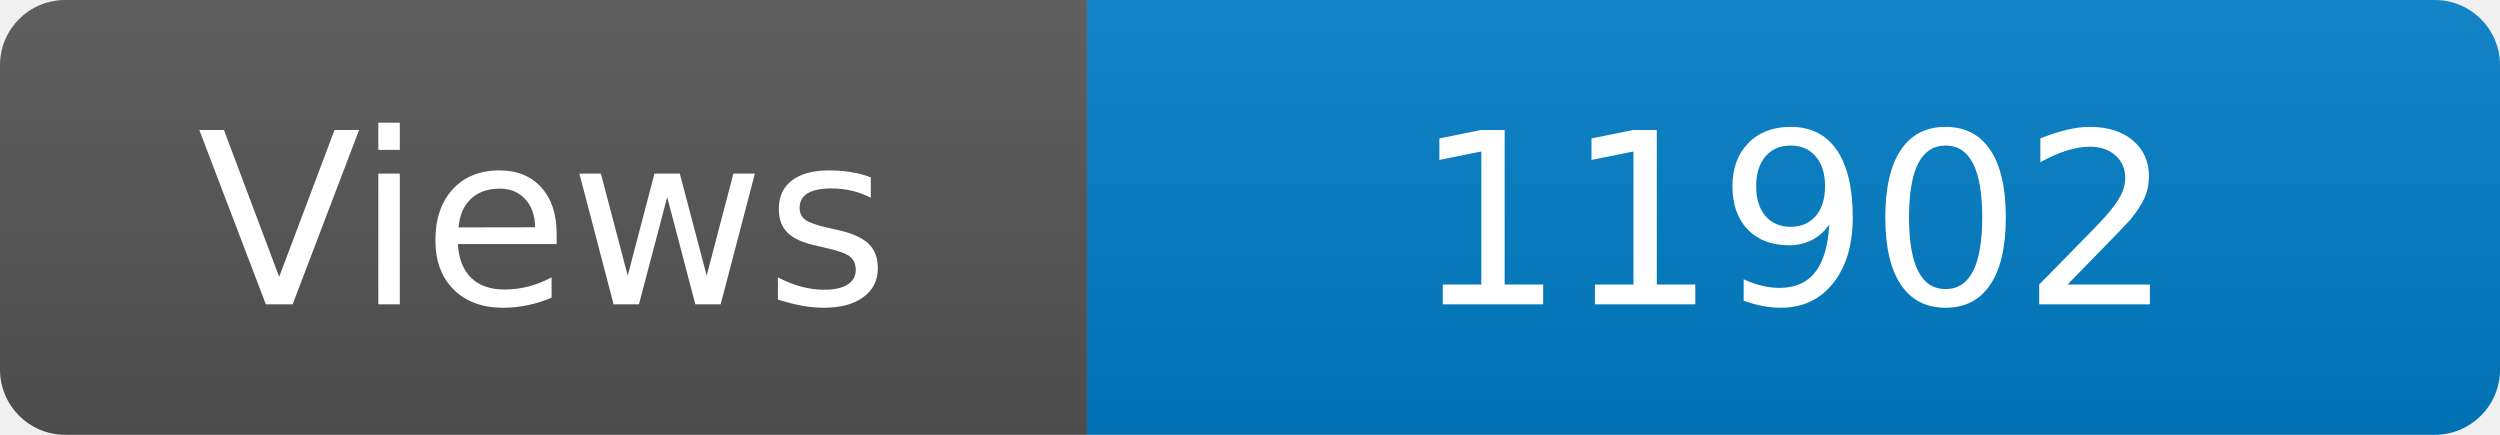
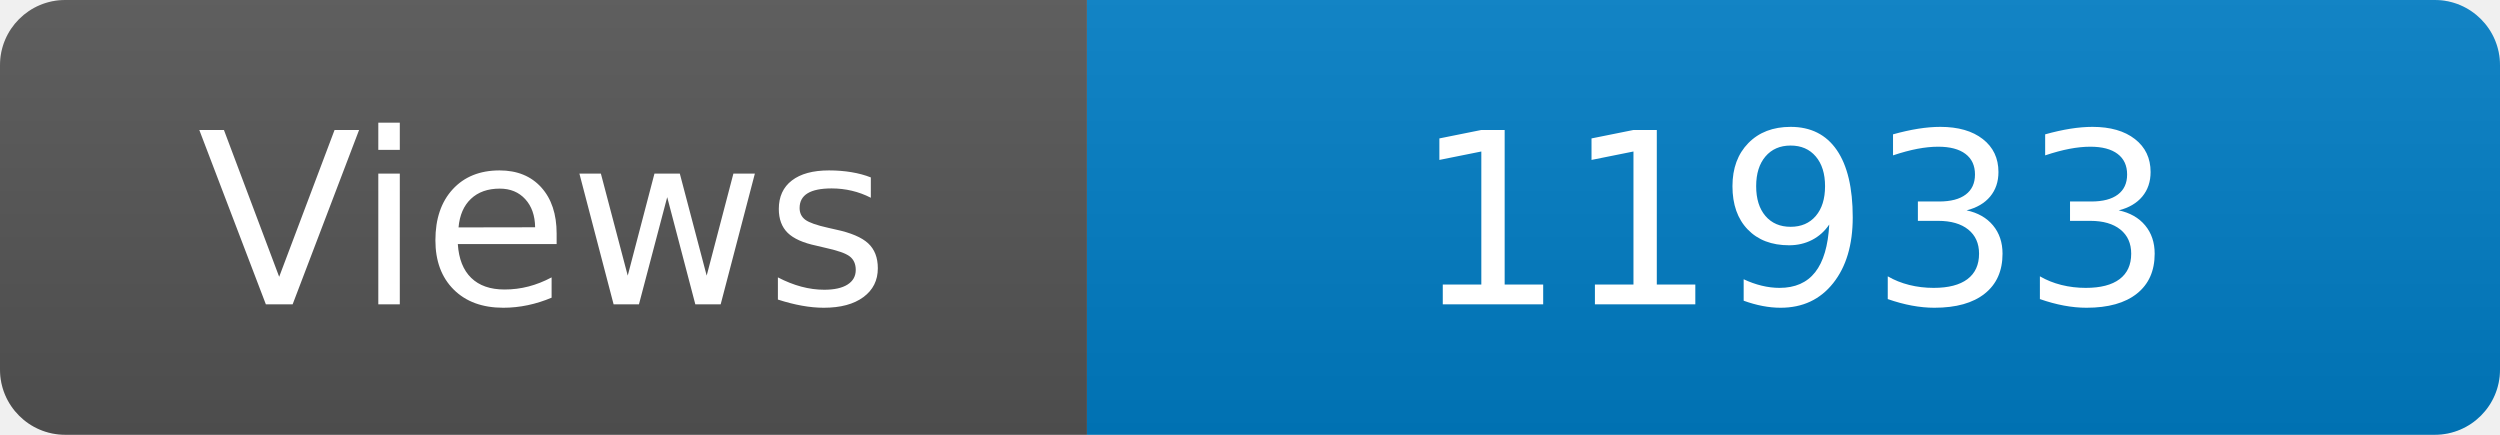
<svg xmlns="http://www.w3.org/2000/svg" width="115" height="20" role="img" aria-label="Maintained?: yes">
  <linearGradient id="s" x2="0" y2="100%">
    <stop offset="0" stop-color="#bbb" stop-opacity=".1" />
    <stop offset="1" stop-opacity=".1" />
  </linearGradient>
  <clipPath id="r">
    <rect width="115" height="20" rx="3" fill="#fff" />
  </clipPath>
  <g clip-path="url(#r)">
    <rect width="50" height="20" fill="#555" />
    <rect x="50" width="160" height="20" fill="#007ec6" />
    <rect width="115" height="20" fill="url(#s)" />
  </g>
  <g fill="#fff" text-anchor="middle" font-family="Verdana,Geneva,DejaVu Sans,sans-serif" font-size="110">
    <text x="250" y="140" transform="scale(.1)" fill="#fff">Views</text>
-     <text x="825" y="140" transform="scale(.1)" fill="#fff">11902</text>
+     <text x="825" y="140" transform="scale(.1)" fill="#fff">11933</text>
  </g>
</svg>
